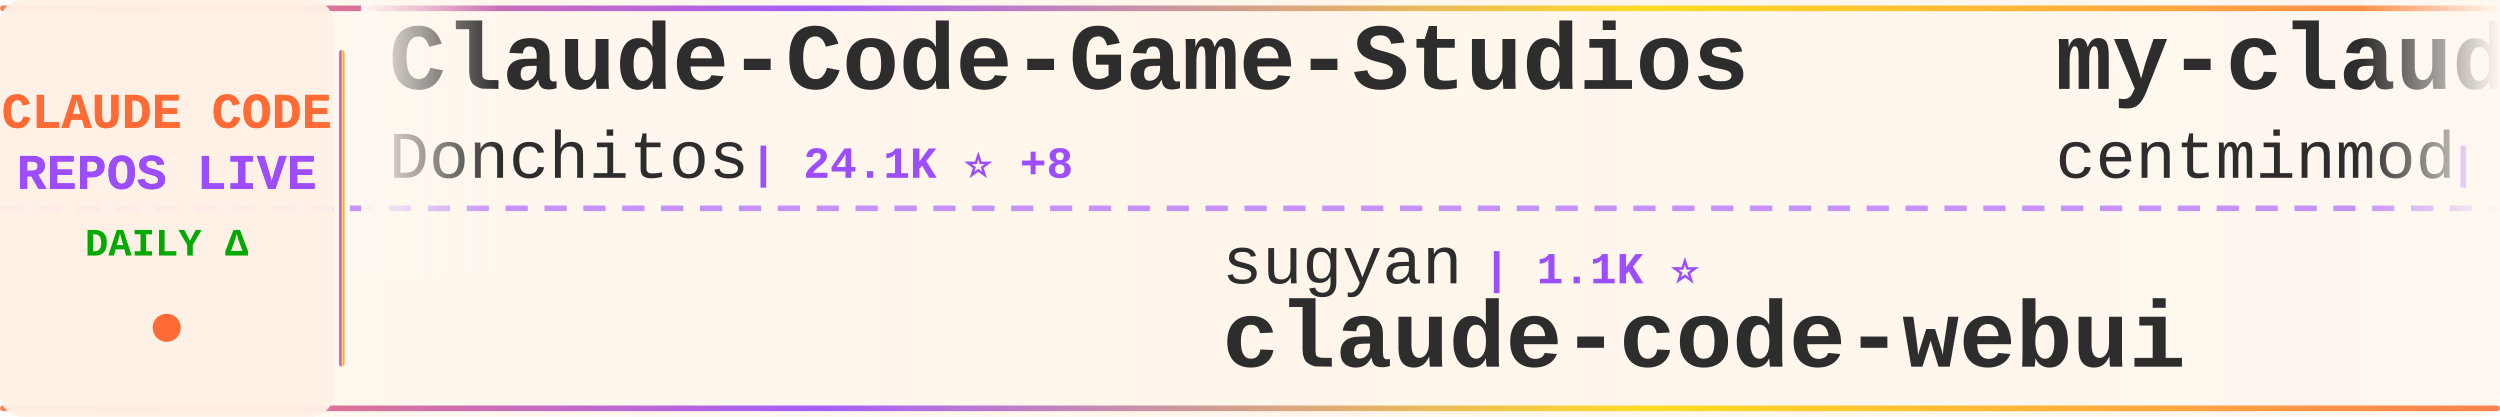
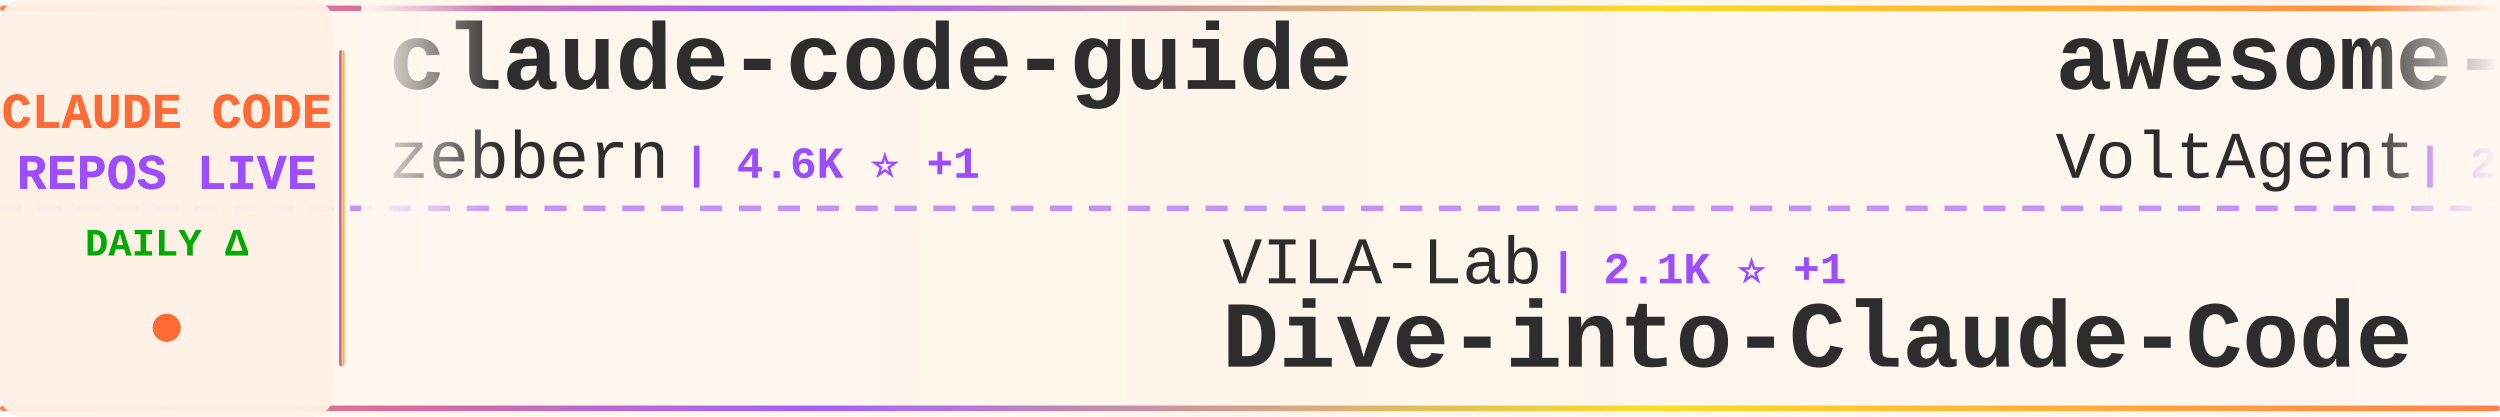
<svg xmlns="http://www.w3.org/2000/svg" width="900" height="150">
  <defs>
    <linearGradient id="tickerBg" x1="0%" y1="0%" x2="100%" y2="0%">
      <stop offset="0%" style="stop-color:#fff8f0;stop-opacity:0.98" />
      <stop offset="50%" style="stop-color:#fff5eb;stop-opacity:1" />
      <stop offset="100%" style="stop-color:#fff8f0;stop-opacity:0.98" />
    </linearGradient>
    <linearGradient id="borderGrad" x1="0%" y1="0%" x2="100%" y2="0%">
      <stop offset="0%" style="stop-color:#FF6B35;stop-opacity:0.85">
        <animate attributeName="stop-opacity" values="0.85;1;0.85" dur="2s" repeatCount="indefinite" />
      </stop>
      <stop offset="33%" style="stop-color:#9C4EFF;stop-opacity:0.9">
        <animate attributeName="stop-opacity" values="0.9;1;0.9" dur="2.2s" repeatCount="indefinite" />
      </stop>
      <stop offset="66%" style="stop-color:#FFD700;stop-opacity:0.85">
        <animate attributeName="stop-opacity" values="0.85;1;0.85" dur="1.8s" repeatCount="indefinite" />
      </stop>
      <stop offset="100%" style="stop-color:#FF6B35;stop-opacity:0.85">
        <animate attributeName="stop-opacity" values="0.85;1;0.85" dur="2s" repeatCount="indefinite" />
      </stop>
    </linearGradient>
    <filter id="textGlow">
      <feGaussianBlur stdDeviation="0.15" result="coloredBlur" />
      <feMerge>
        <feMergeNode in="coloredBlur" />
        <feMergeNode in="SourceGraphic" />
      </feMerge>
    </filter>
    <filter id="metricGlow">
      <feGaussianBlur stdDeviation="0.2" result="coloredBlur" />
      <feMerge>
        <feMergeNode in="coloredBlur" />
        <feMergeNode in="SourceGraphic" />
      </feMerge>
    </filter>
    <linearGradient id="leftFade" x1="0%" y1="0%" x2="100%" y2="0%">
      <stop offset="0%" style="stop-color:#fff8f0;stop-opacity:1" />
      <stop offset="100%" style="stop-color:#fff8f0;stop-opacity:0" />
    </linearGradient>
    <linearGradient id="rightFade" x1="0%" y1="0%" x2="100%" y2="0%">
      <stop offset="0%" style="stop-color:#fff8f0;stop-opacity:0" />
      <stop offset="100%" style="stop-color:#fff8f0;stop-opacity:1" />
    </linearGradient>
  </defs>
  <rect width="900" height="150" fill="url(#tickerBg)" rx="8" />
  <rect x="0" y="2" width="900" height="2" fill="url(#borderGrad)" rx="1" />
  <rect x="0" y="146" width="900" height="2" fill="url(#borderGrad)" rx="1" />
  <line x1="0" y1="75" x2="900" y2="75" stroke="#9C4EFF" stroke-width="2" stroke-dasharray="8 6" opacity="0.6" />
  <rect x="0" y="0" width="120" height="150" fill="#fff0e6" opacity="0.95" rx="8" />
  <text x="60" y="46" font-family="'Courier New', monospace" font-size="18" font-weight="bold" fill="#FF6B35" text-anchor="middle" filter="url(#textGlow)">
    CLAUDE CODE
  </text>
  <text x="60" y="68" font-family="'Courier New', monospace" font-size="18" font-weight="bold" fill="#9C4EFF" text-anchor="middle" filter="url(#textGlow)">
    REPOS LIVE
  </text>
  <text x="60" y="92" font-family="'Courier New', monospace" font-size="14" font-weight="bold" fill="#00aa00" text-anchor="middle">
    DAILY Δ
  </text>
  <circle cx="60" cy="118" r="5" fill="#FF6B35" filter="url(#metricGlow)">
    <animate attributeName="r" values="4;6;4" dur="1.5s" repeatCount="indefinite" />
    <animate attributeName="opacity" values="0.6;1;0.6" dur="1.5s" repeatCount="indefinite" />
  </circle>
  <rect x="122" y="18" width="2" height="114" fill="url(#borderGrad)" rx="1" />
  <clipPath id="tickerClip">
    <rect x="130" y="0" width="770" height="150" />
  </clipPath>
  <g clip-path="url(#tickerClip)">
    <g id="tickerItems">
      <animateTransform attributeName="transform" attributeType="XML" type="translate" from="0 0" to="-3000 0" dur="54s" repeatCount="indefinite" />
      <g transform="translate(0, 0)">
-         <text x="140" y="32" font-family="'Courier New', monospace" font-size="34" font-weight="bold" fill="#2d2d2d">Claude-Code-Game-Studios</text>
-         <text x="140" y="64" font-family="'Courier New', monospace" font-size="24" font-weight="normal" fill="#2d2d2d" opacity="1.0">Donchitos</text>
-         <text x="270" y="64" font-family="'Courier New', monospace" font-size="16" font-weight="bold" fill="#9C4EFF"> | 24.1K ⭐ +8</text>
+         <text x="140" y="32" font-family="'Courier New', monospace" font-size="34" font-weight="bold" fill="#2d2d2d">claude-code-guide</text>
+         <text x="140" y="64" font-family="'Courier New', monospace" font-size="24" font-weight="normal" fill="#2d2d2d" opacity="1.0">zebbern</text>
+         <text x="246" y="64" font-family="'Courier New', monospace" font-size="16" font-weight="bold" fill="#9C4EFF"> | 4.6K ⭐ +1</text>
      </g>
      <g transform="translate(300, 0)">
-         <text x="140" y="102" font-family="'Courier New', monospace" font-size="24" font-weight="normal" fill="#2d2d2d" opacity="1.0">sugyan</text>
-         <text x="234" y="102" font-family="'Courier New', monospace" font-size="16" font-weight="bold" fill="#9C4EFF"> | 1.1K ⭐</text>
-         <text x="140" y="132" font-family="'Courier New', monospace" font-size="34" font-weight="bold" fill="#2d2d2d">claude-code-webui</text>
+         <text x="140" y="102" font-family="'Courier New', monospace" font-size="24" font-weight="normal" fill="#2d2d2d" opacity="1.0">VILA-Lab</text>
+         <text x="258" y="102" font-family="'Courier New', monospace" font-size="16" font-weight="bold" fill="#9C4EFF"> | 2.1K ⭐ +1</text>
+         <text x="140" y="132" font-family="'Courier New', monospace" font-size="34" font-weight="bold" fill="#2d2d2d">Dive-into-Claude-Code</text>
      </g>
      <g transform="translate(600, 0)">
-         <text x="140" y="32" font-family="'Courier New', monospace" font-size="34" font-weight="bold" fill="#2d2d2d">my-claude-code-setup</text>
-         <text x="140" y="64" font-family="'Courier New', monospace" font-size="24" font-weight="normal" fill="#2d2d2d" opacity="1.0">centminmod</text>
-         <text x="282" y="64" font-family="'Courier New', monospace" font-size="16" font-weight="bold" fill="#9C4EFF"> | 2.6K ⭐ +3</text>
+         <text x="140" y="32" font-family="'Courier New', monospace" font-size="34" font-weight="bold" fill="#2d2d2d">awesome-claude-code-suba...</text>
+         <text x="140" y="64" font-family="'Courier New', monospace" font-size="24" font-weight="normal" fill="#2d2d2d" opacity="1.0">VoltAgent</text>
+         <text x="270" y="64" font-family="'Courier New', monospace" font-size="16" font-weight="bold" fill="#9C4EFF"> | 24.4K ⭐ +5</text>
      </g>
      <g transform="translate(900, 0)">
-         <text x="140" y="102" font-family="'Courier New', monospace" font-size="24" font-weight="normal" fill="#2d2d2d" opacity="1.0">anthropics</text>
-         <text x="282" y="102" font-family="'Courier New', monospace" font-size="16" font-weight="bold" fill="#9C4EFF"> | 170.3K ⭐ +21</text>
-         <text x="140" y="132" font-family="'Courier New', monospace" font-size="34" font-weight="bold" fill="#2d2d2d">skills</text>
+         <text x="140" y="102" font-family="'Courier New', monospace" font-size="24" font-weight="normal" fill="#2d2d2d" opacity="1.0">kodu-ai</text>
+         <text x="246" y="102" font-family="'Courier New', monospace" font-size="16" font-weight="bold" fill="#9C4EFF"> | 5.2K ⭐</text>
+         <text x="140" y="132" font-family="'Courier New', monospace" font-size="34" font-weight="bold" fill="#2d2d2d">claude-coder</text>
      </g>
      <g transform="translate(1200, 0)">
-         <text x="140" y="32" font-family="'Courier New', monospace" font-size="34" font-weight="bold" fill="#2d2d2d">claude-code-settings</text>
-         <text x="140" y="64" font-family="'Courier New', monospace" font-size="24" font-weight="normal" fill="#2d2d2d" opacity="1.0">feiskyer</text>
-         <text x="258" y="64" font-family="'Courier New', monospace" font-size="16" font-weight="bold" fill="#9C4EFF"> | 1.6K ⭐</text>
+         <text x="140" y="32" font-family="'Courier New', monospace" font-size="34" font-weight="bold" fill="#2d2d2d">claude-code-source</text>
+         <text x="140" y="64" font-family="'Courier New', monospace" font-size="24" font-weight="normal" fill="#2d2d2d" opacity="1.0">JrCx7scC</text>
+         <text x="258" y="64" font-family="'Courier New', monospace" font-size="16" font-weight="bold" fill="#9C4EFF"> | 374 ⭐</text>
      </g>
      <g transform="translate(1500, 0)">
-         <text x="140" y="102" font-family="'Courier New', monospace" font-size="24" font-weight="normal" fill="#2d2d2d" opacity="1.0">oboard</text>
-         <text x="234" y="102" font-family="'Courier New', monospace" font-size="16" font-weight="bold" fill="#9C4EFF"> | 3.3K ⭐ -1</text>
-         <text x="140" y="132" font-family="'Courier New', monospace" font-size="34" font-weight="bold" fill="#2d2d2d">claude-code-rev</text>
+         <text x="140" y="102" font-family="'Courier New', monospace" font-size="24" font-weight="normal" fill="#2d2d2d" opacity="1.0">ghuntley</text>
+         <text x="258" y="102" font-family="'Courier New', monospace" font-size="16" font-weight="bold" fill="#9C4EFF"> | 990 ⭐</text>
+         <text x="140" y="132" font-family="'Courier New', monospace" font-size="34" font-weight="bold" fill="#2d2d2d">claude-code-source-code-...</text>
      </g>
      <g transform="translate(1800, 0)">
-         <text x="140" y="32" font-family="'Courier New', monospace" font-size="34" font-weight="bold" fill="#2d2d2d">claude-code-action</text>
-         <text x="140" y="64" font-family="'Courier New', monospace" font-size="24" font-weight="normal" fill="#2d2d2d" opacity="1.0">anthropics</text>
-         <text x="282" y="64" font-family="'Courier New', monospace" font-size="16" font-weight="bold" fill="#9C4EFF"> | 8.7K ⭐ +1</text>
+         <text x="140" y="32" font-family="'Courier New', monospace" font-size="34" font-weight="bold" fill="#2d2d2d">claude-code-harness</text>
+         <text x="140" y="64" font-family="'Courier New', monospace" font-size="24" font-weight="normal" fill="#2d2d2d" opacity="1.0">Chachamaru127</text>
+         <text x="318" y="64" font-family="'Courier New', monospace" font-size="16" font-weight="bold" fill="#9C4EFF"> | 3.1K ⭐</text>
      </g>
      <g transform="translate(2100, 0)">
-         <text x="140" y="102" font-family="'Courier New', monospace" font-size="24" font-weight="normal" fill="#2d2d2d" opacity="1.0">anthropics</text>
-         <text x="282" y="102" font-family="'Courier New', monospace" font-size="16" font-weight="bold" fill="#9C4EFF"> | 949 ⭐</text>
-         <text x="140" y="132" font-family="'Courier New', monospace" font-size="34" font-weight="bold" fill="#2d2d2d">claude-code-base-action</text>
+         <text x="140" y="102" font-family="'Courier New', monospace" font-size="24" font-weight="normal" fill="#2d2d2d" opacity="1.0">AICoderTudou</text>
+         <text x="306" y="102" font-family="'Courier New', monospace" font-size="16" font-weight="bold" fill="#9C4EFF"> | 496 ⭐</text>
+         <text x="140" y="132" font-family="'Courier New', monospace" font-size="34" font-weight="bold" fill="#2d2d2d">claude-code-tudou</text>
      </g>
      <g transform="translate(2400, 0)">
+         <text x="140" y="32" font-family="'Courier New', monospace" font-size="34" font-weight="bold" fill="#2d2d2d">claude-code-cli</text>
+         <text x="140" y="64" font-family="'Courier New', monospace" font-size="24" font-weight="normal" fill="#2d2d2d" opacity="1.0">huangserva</text>
+         <text x="282" y="64" font-family="'Courier New', monospace" font-size="16" font-weight="bold" fill="#9C4EFF"> | 621 ⭐</text>
+       </g>
+       <g transform="translate(2700, 0)">
+         <text x="140" y="102" font-family="'Courier New', monospace" font-size="24" font-weight="normal" fill="#2d2d2d" opacity="1.0">darcyegb</text>
+         <text x="258" y="102" font-family="'Courier New', monospace" font-size="16" font-weight="bold" fill="#9C4EFF"> | 760 ⭐</text>
+         <text x="140" y="132" font-family="'Courier New', monospace" font-size="34" font-weight="bold" fill="#2d2d2d">ClaudeCodeAgents</text>
+       </g>
+       <g transform="translate(3000, 0)">
+         <text x="140" y="32" font-family="'Courier New', monospace" font-size="34" font-weight="bold" fill="#2d2d2d">claude-code-guide</text>
+         <text x="140" y="64" font-family="'Courier New', monospace" font-size="24" font-weight="normal" fill="#2d2d2d" opacity="1.0">zebbern</text>
+         <text x="246" y="64" font-family="'Courier New', monospace" font-size="16" font-weight="bold" fill="#9C4EFF"> | 4.6K ⭐ +1</text>
+       </g>
+       <g transform="translate(3300, 0)">
+         <text x="140" y="102" font-family="'Courier New', monospace" font-size="24" font-weight="normal" fill="#2d2d2d" opacity="1.0">VILA-Lab</text>
+         <text x="258" y="102" font-family="'Courier New', monospace" font-size="16" font-weight="bold" fill="#9C4EFF"> | 2.1K ⭐ +1</text>
+         <text x="140" y="132" font-family="'Courier New', monospace" font-size="34" font-weight="bold" fill="#2d2d2d">Dive-into-Claude-Code</text>
+       </g>
+       <g transform="translate(3600, 0)">
        <text x="140" y="32" font-family="'Courier New', monospace" font-size="34" font-weight="bold" fill="#2d2d2d">awesome-claude-code-suba...</text>
        <text x="140" y="64" font-family="'Courier New', monospace" font-size="24" font-weight="normal" fill="#2d2d2d" opacity="1.0">VoltAgent</text>
-         <text x="270" y="64" font-family="'Courier New', monospace" font-size="16" font-weight="bold" fill="#9C4EFF"> | 24.4K ⭐ +4</text>
-       </g>
-       <g transform="translate(2700, 0)">
-         <text x="140" y="102" font-family="'Courier New', monospace" font-size="24" font-weight="normal" fill="#2d2d2d" opacity="1.0">ykdojo</text>
-         <text x="234" y="102" font-family="'Courier New', monospace" font-size="16" font-weight="bold" fill="#9C4EFF"> | 9.8K ⭐ -1</text>
-         <text x="140" y="132" font-family="'Courier New', monospace" font-size="34" font-weight="bold" fill="#2d2d2d">claude-code-tips</text>
-       </g>
-       <g transform="translate(3000, 0)">
-         <text x="140" y="32" font-family="'Courier New', monospace" font-size="34" font-weight="bold" fill="#2d2d2d">Claude-Code-Game-Studios</text>
-         <text x="140" y="64" font-family="'Courier New', monospace" font-size="24" font-weight="normal" fill="#2d2d2d" opacity="1.0">Donchitos</text>
-         <text x="270" y="64" font-family="'Courier New', monospace" font-size="16" font-weight="bold" fill="#9C4EFF"> | 24.1K ⭐ +8</text>
-       </g>
-       <g transform="translate(3300, 0)">
-         <text x="140" y="102" font-family="'Courier New', monospace" font-size="24" font-weight="normal" fill="#2d2d2d" opacity="1.0">sugyan</text>
-         <text x="234" y="102" font-family="'Courier New', monospace" font-size="16" font-weight="bold" fill="#9C4EFF"> | 1.1K ⭐</text>
-         <text x="140" y="132" font-family="'Courier New', monospace" font-size="34" font-weight="bold" fill="#2d2d2d">claude-code-webui</text>
-       </g>
-       <g transform="translate(3600, 0)">
-         <text x="140" y="32" font-family="'Courier New', monospace" font-size="34" font-weight="bold" fill="#2d2d2d">my-claude-code-setup</text>
-         <text x="140" y="64" font-family="'Courier New', monospace" font-size="24" font-weight="normal" fill="#2d2d2d" opacity="1.0">centminmod</text>
-         <text x="282" y="64" font-family="'Courier New', monospace" font-size="16" font-weight="bold" fill="#9C4EFF"> | 2.6K ⭐ +3</text>
+         <text x="270" y="64" font-family="'Courier New', monospace" font-size="16" font-weight="bold" fill="#9C4EFF"> | 24.4K ⭐ +5</text>
      </g>
      <g transform="translate(3900, 0)">
-         <text x="140" y="102" font-family="'Courier New', monospace" font-size="24" font-weight="normal" fill="#2d2d2d" opacity="1.0">anthropics</text>
-         <text x="282" y="102" font-family="'Courier New', monospace" font-size="16" font-weight="bold" fill="#9C4EFF"> | 170.3K ⭐ +21</text>
-         <text x="140" y="132" font-family="'Courier New', monospace" font-size="34" font-weight="bold" fill="#2d2d2d">skills</text>
+         <text x="140" y="102" font-family="'Courier New', monospace" font-size="24" font-weight="normal" fill="#2d2d2d" opacity="1.0">kodu-ai</text>
+         <text x="246" y="102" font-family="'Courier New', monospace" font-size="16" font-weight="bold" fill="#9C4EFF"> | 5.2K ⭐</text>
+         <text x="140" y="132" font-family="'Courier New', monospace" font-size="34" font-weight="bold" fill="#2d2d2d">claude-coder</text>
      </g>
    </g>
  </g>
  <rect x="130" y="0" width="50" height="100" fill="url(#leftFade)" />
  <rect x="850" y="0" width="50" height="100" fill="url(#rightFade)" />
</svg>
